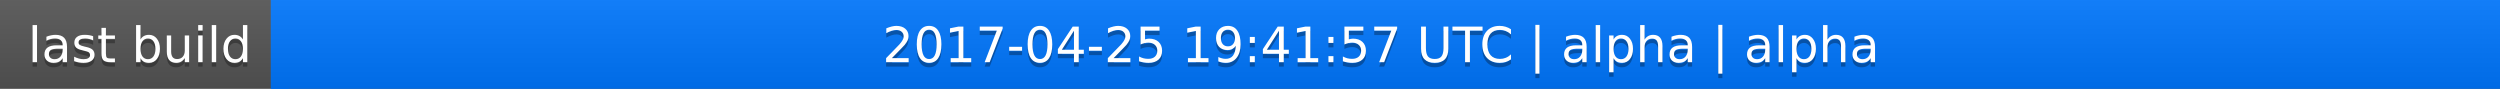
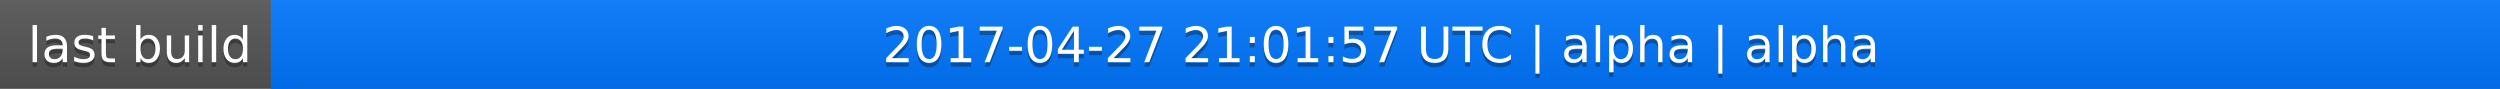
<svg xmlns="http://www.w3.org/2000/svg" width="563" height="20">
  <linearGradient id="a" x2="0" y2="100%">
    <stop offset="0" stop-color="#bbb" stop-opacity=".1" />
    <stop offset="1" stop-opacity=".1" />
  </linearGradient>
  <rect rx="0" width="563" height="20" fill="#555" />
  <rect rx="0" x="61" width="502" height="20" fill="#07f" />
  <path fill="#07f" d="M61 0h4v20h-4z" />
  <rect rx="0" width="563" height="20" fill="url(#a)" />
  <g fill="#fff" text-anchor="middle" font-family="DejaVu Sans,Verdana,Geneva,sans-serif" font-size="11">
    <text x="31.5" y="15" fill="#010101" fill-opacity=".3">last build</text>
    <text x="31.5" y="14">last build</text>
-     <text x="311" y="15" fill="#010101" fill-opacity=".3">2017-04-25 19:41:57 UTC | alpha | alpha</text>
-     <text x="311" y="14">2017-04-25 19:41:57 UTC | alpha | alpha</text>
+     <text x="311" y="15" fill="#010101" fill-opacity=".3">2017-04-27 21:01:57 UTC | alpha | alpha</text>
+     <text x="311" y="14">2017-04-27 21:01:57 UTC | alpha | alpha</text>
  </g>
</svg>
